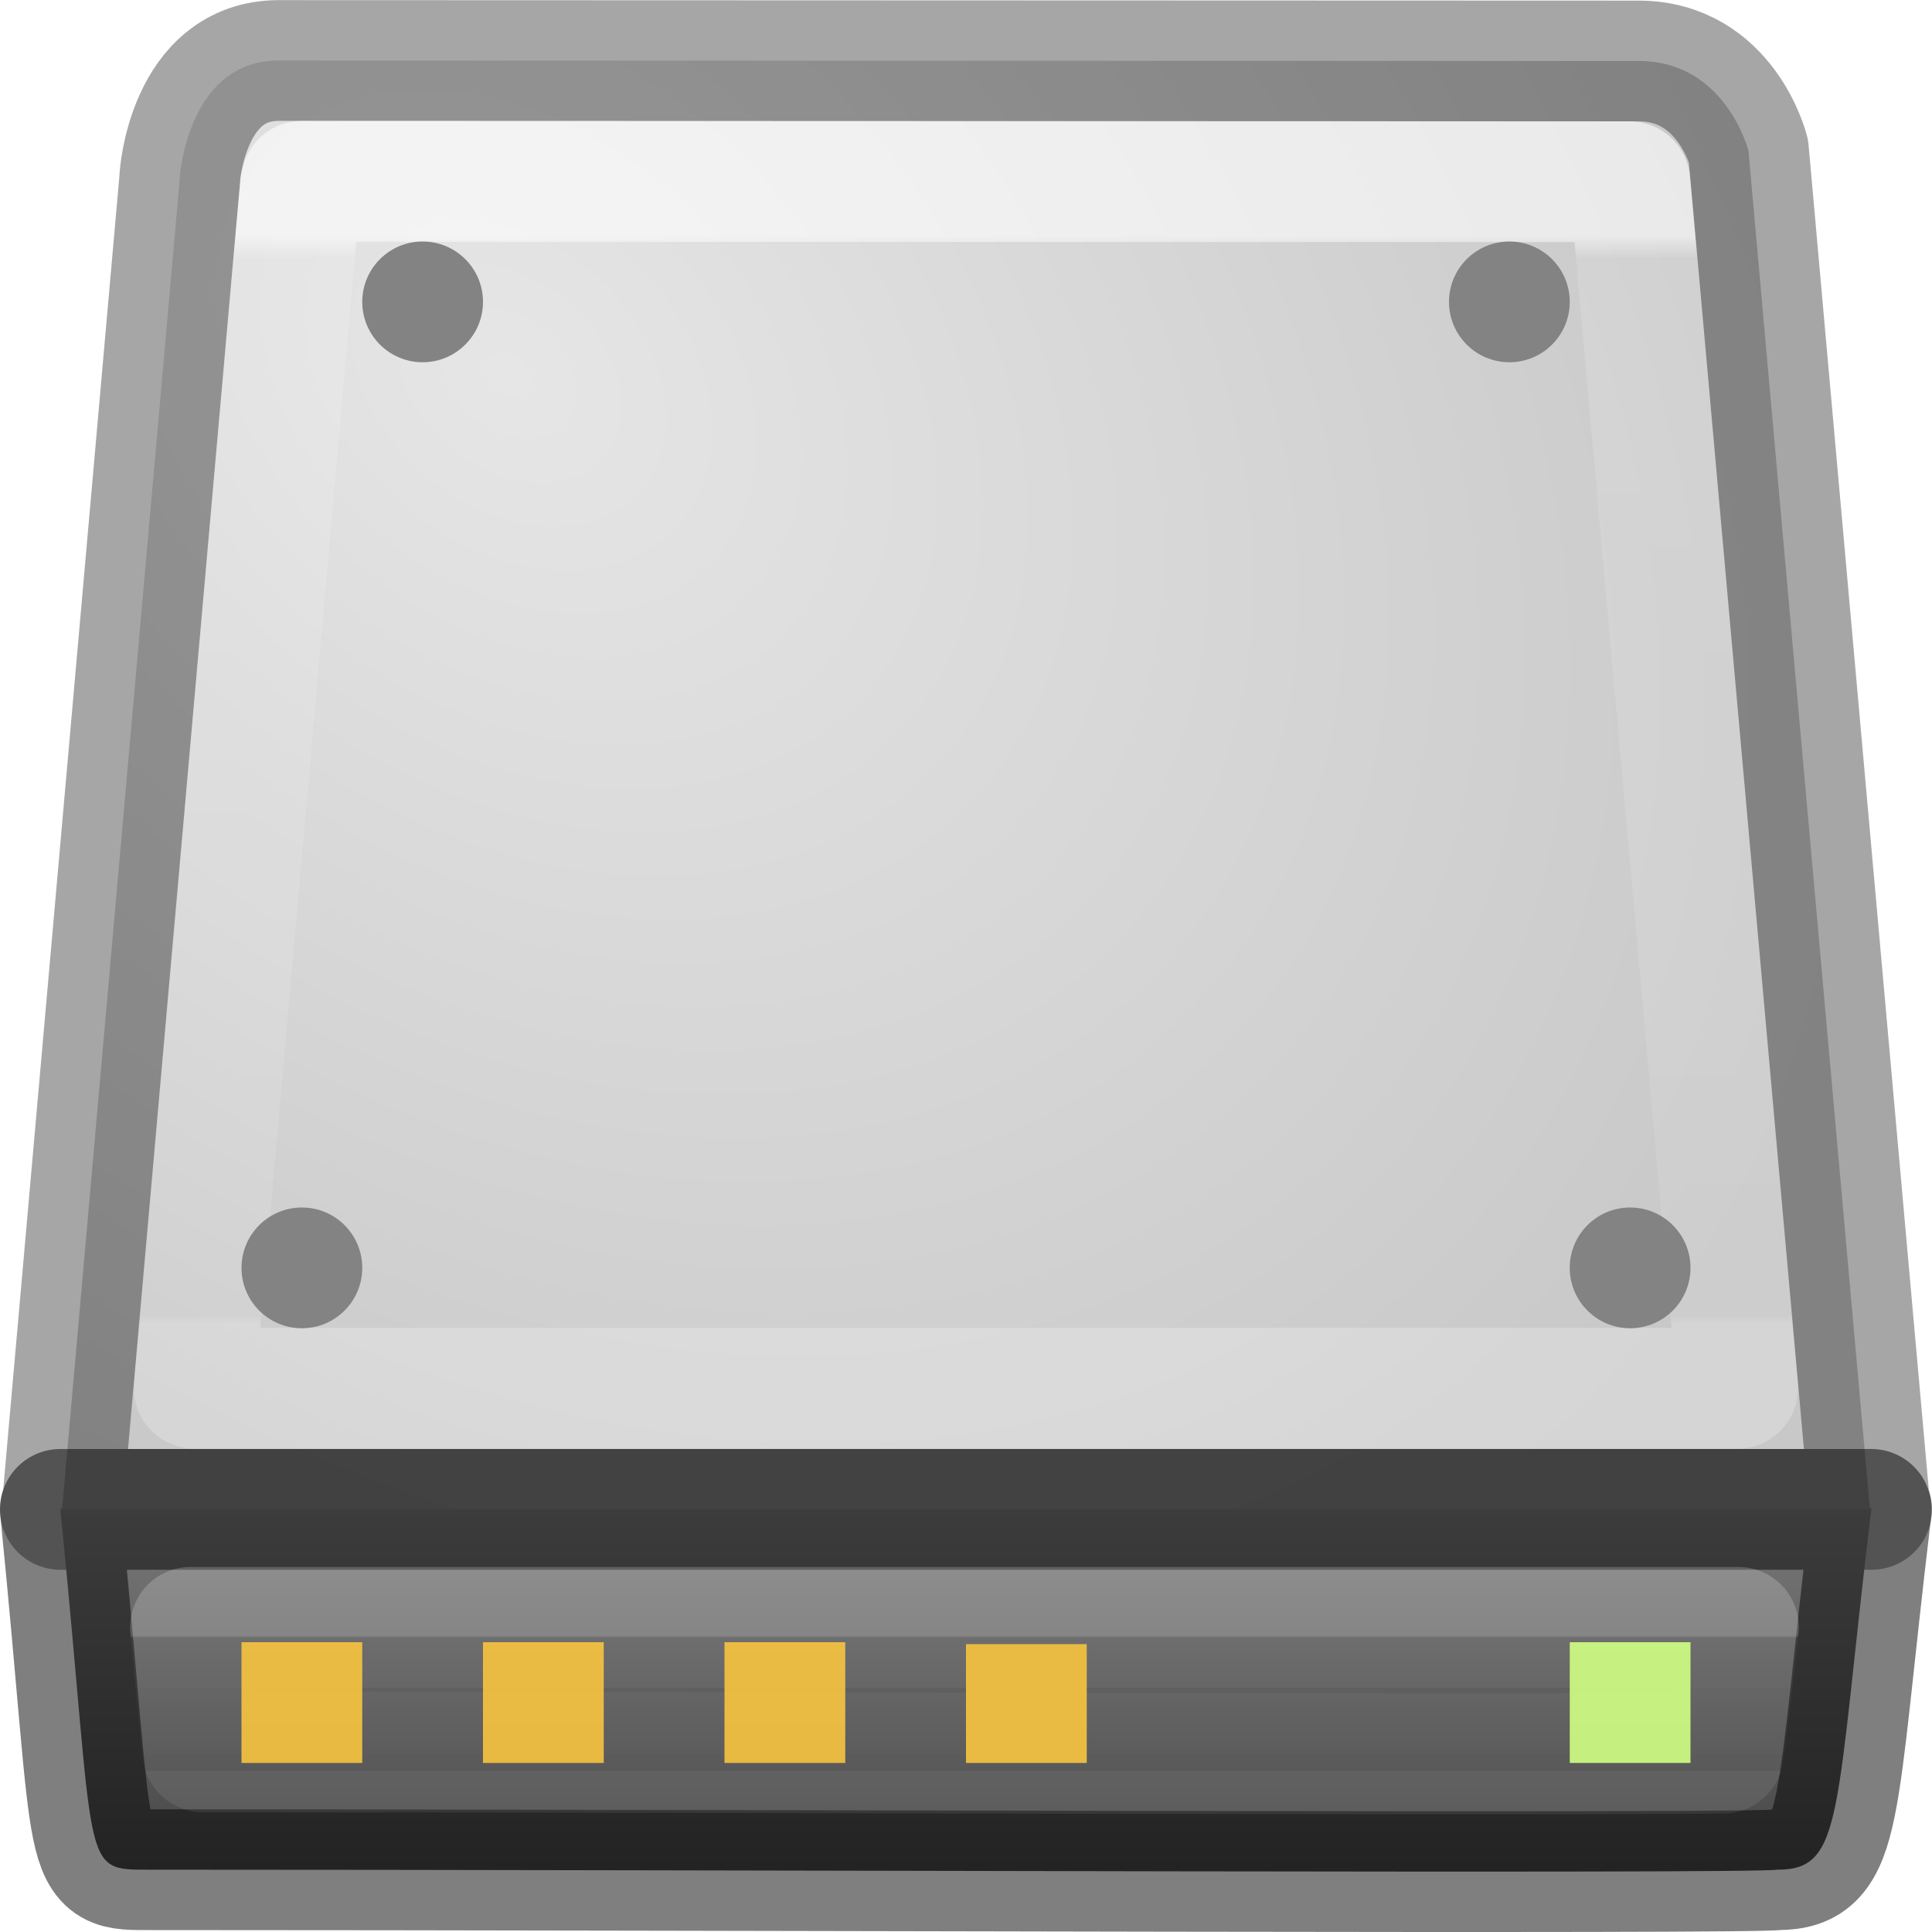
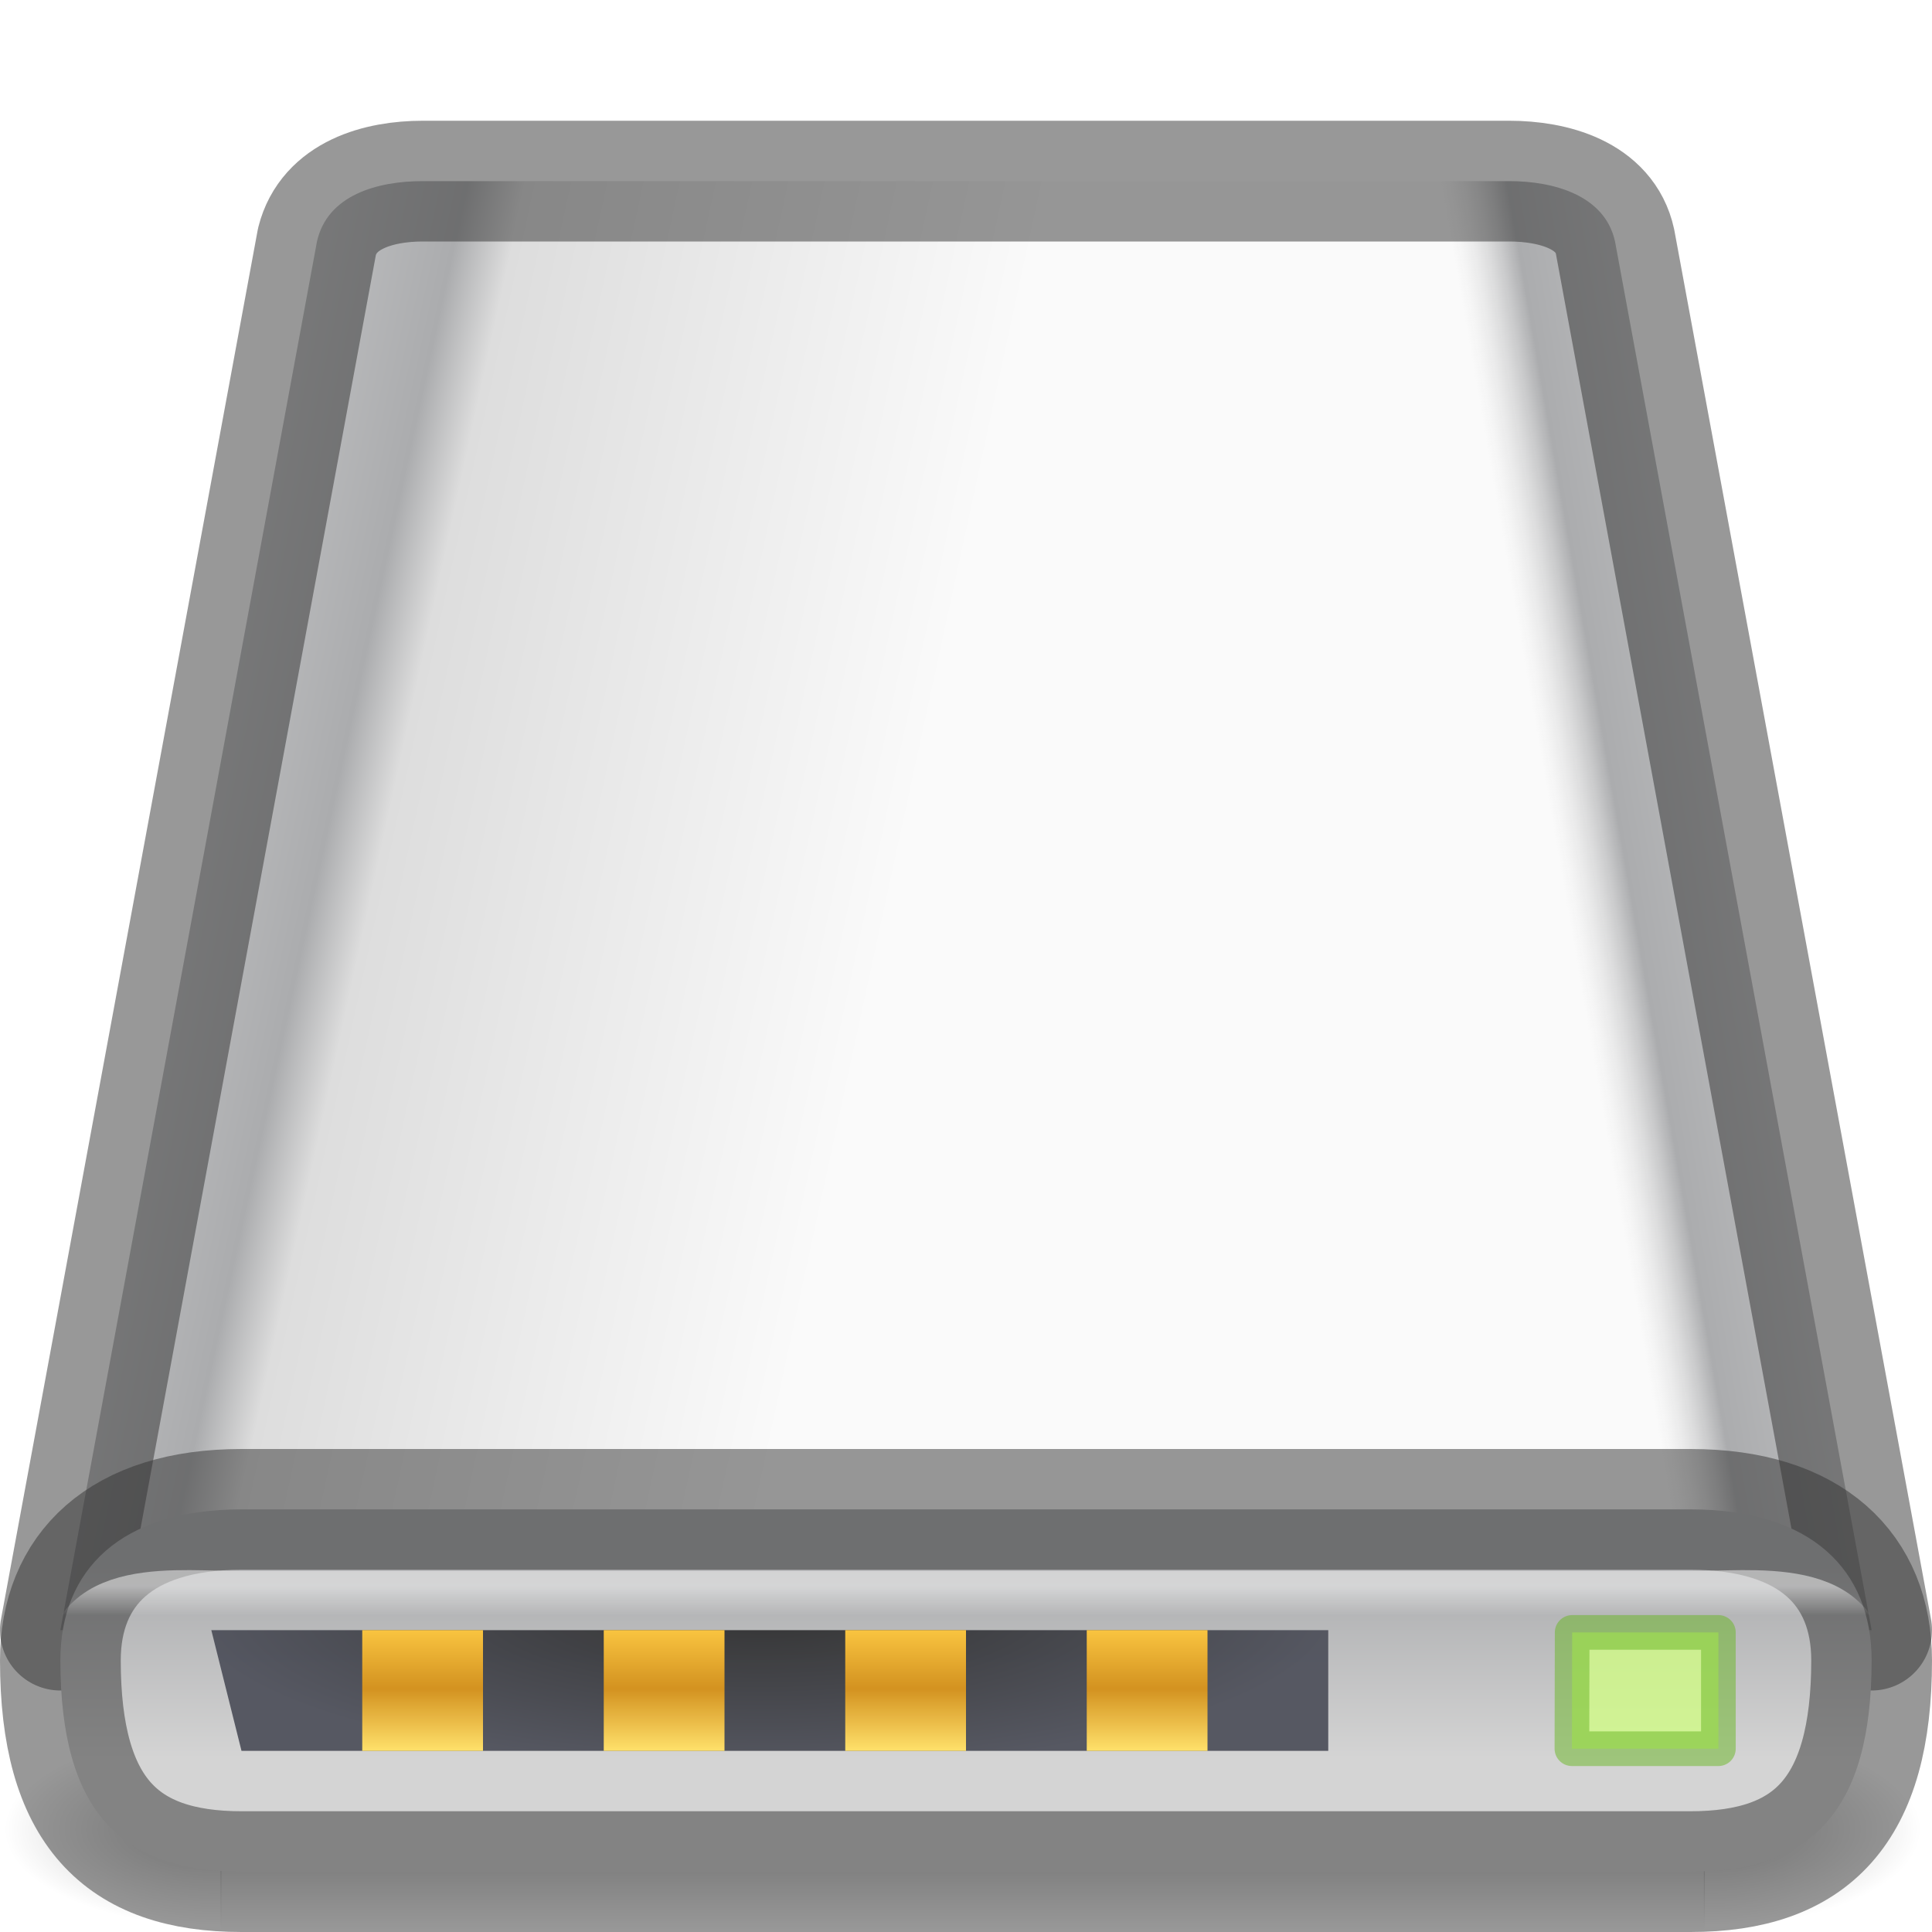
<svg xmlns="http://www.w3.org/2000/svg" xmlns:xlink="http://www.w3.org/1999/xlink" id="svg3297" height="16" width="16" version="1.0">
  <defs id="defs3299">
-     <linearGradient id="linearGradient4472">
-       <stop offset="0" style="stop-color:#ffffff;stop-opacity:1" id="stop4474" />
-       <stop offset="0.021" style="stop-color:#ffffff;stop-opacity:0.235" id="stop4476" />
-       <stop offset="0.992" style="stop-color:#ffffff;stop-opacity:0.157" id="stop4478" />
-       <stop offset="1" style="stop-color:#ffffff;stop-opacity:0.392" id="stop4480" />
+     <linearGradient id="linearGradient1131">
+       <stop style="stop-color:#ffe16b;stop-opacity:1" offset="0" id="stop1127" />
+       <stop id="stop1133" offset="0.513" style="stop-color:#d39220;stop-opacity:1;" />
+       <stop style="stop-color:#f9c440;stop-opacity:1" offset="1" id="stop1129" />
    </linearGradient>
-     <linearGradient id="linearGradient2215-9">
-       <stop offset="0" style="stop-color:#7a7a7a;stop-opacity:1" id="stop2223-6" />
-       <stop offset="1" style="stop-color:#474747;stop-opacity:1" id="stop2219-1" />
+     <linearGradient xlink:href="#linearGradient1131" id="linearGradient1394" gradientUnits="userSpaceOnUse" gradientTransform="matrix(0.5000003,0,0,1,5.999997,-38.5)" x1="7" y1="53" x2="7" y2="52" />
+     <linearGradient xlink:href="#linearGradient1131" id="linearGradient1308" gradientUnits="userSpaceOnUse" gradientTransform="matrix(0.5000003,0,0,1,4.000001,-38.5)" x1="7" y1="53" x2="7" y2="52" />
+     <linearGradient xlink:href="#linearGradient1131" id="linearGradient1259" gradientUnits="userSpaceOnUse" gradientTransform="matrix(0.5000003,0,0,1,2,-38.5)" x1="7" y1="53" x2="7" y2="52" />
+     <linearGradient xlink:href="#linearGradient1131" id="linearGradient1011" x1="7" y1="53" x2="7" y2="52" gradientUnits="userSpaceOnUse" gradientTransform="matrix(0.5000003,0,0,1,-1.3e-6,-38.5)" />
+     <radialGradient xlink:href="#linearGradient1045" id="radialGradient925" cx="25.96" cy="75.091" fx="25.96" fy="75.091" r="18.5" gradientTransform="matrix(0.2580116,-6.0308013e-8,0,-0.07207191,-0.3941945,18.73579)" gradientUnits="userSpaceOnUse" />
+     <linearGradient id="linearGradient1045">
+       <stop offset="0" style="stop-color:#333333;stop-opacity:1" id="stop1041" />
+       <stop offset="1" style="stop-color:#555761;stop-opacity:1" id="stop1043" />
    </linearGradient>
-     <linearGradient id="linearGradient7056-0">
-       <stop offset="0" style="stop-color:#e6e6e6;stop-opacity:1" id="stop7064-4" />
-       <stop offset="1" style="stop-color:#c8c8c8;stop-opacity:1" id="stop7060-2" />
+     <linearGradient id="linearGradient1018">
+       <stop id="stop1013" style="stop-color:#fafafa;stop-opacity:1" offset="0" />
+       <stop id="stop1015" style="stop-color:#ffffff;stop-opacity:0" offset="1" />
    </linearGradient>
-     <radialGradient gradientTransform="matrix(1.176701,1.037697,-0.7692774,0.8723254,1.036358,-3.277153)" gradientUnits="userSpaceOnUse" xlink:href="#linearGradient7056-0" id="radialGradient8215" fy="2.312" fx="4.199" r="8" cy="2.312" cx="4.199" />
-     <linearGradient gradientTransform="matrix(0.1242128,0,0,0.1863981,0.233129,-3.990748)" gradientUnits="userSpaceOnUse" xlink:href="#linearGradient2215-9" id="linearGradient8226" y2="104.281" x2="53.991" y1="87.896" x1="53.991" />
-     <linearGradient x1="24" y1="7.34" x2="24" y2="41.034" id="linearGradient4161" xlink:href="#linearGradient4472" gradientUnits="userSpaceOnUse" gradientTransform="matrix(0.2675149,0,0,0.2675149,4.716259,-0.01354682)" />
-     <linearGradient y2="54.887" x2="24" y1="50.676" x1="24" gradientTransform="matrix(0.2675149,0,0,0.2675149,4.716259,-0.01354682)" gradientUnits="userSpaceOnUse" id="linearGradient4525" xlink:href="#linearGradient4472" />
+     <linearGradient xlink:href="#linearGradient1018" id="linearGradient1010" gradientUnits="userSpaceOnUse" x1="32" y1="48" x2="32" y2="48.974" gradientTransform="matrix(0.2445523,0,0,0.2489706,0.174053,1.18316)" />
+     <linearGradient x1="29.001" y1="42.75" x2="29.001" y2="46.964" id="linearGradient2557" xlink:href="#linearGradient2215" gradientUnits="userSpaceOnUse" gradientTransform="matrix(0.3375208,0,0,0.3764657,-1.788104,-3.120319)" />
+     <linearGradient id="linearGradient2215">
+       <stop id="stop2223" style="stop-color:#abacae;stop-opacity:1" offset="0" />
+       <stop id="stop2219" style="stop-color:#d4d4d4;stop-opacity:1" offset="1" />
+     </linearGradient>
+     <linearGradient xlink:href="#linearGradient1151" id="linearGradient1140" gradientUnits="userSpaceOnUse" x1="-8" y1="28" x2="11.338" y2="31.566" gradientTransform="matrix(-0.2419978,0,0,0.2564983,15.74371,-0.4514456)" />
+     <linearGradient id="linearGradient1151">
+       <stop id="stop1143" style="stop-color:#f5f5f5;stop-opacity:1" offset="0" />
+       <stop id="stop1145" style="stop-color:#abacae;stop-opacity:1" offset="0.887" />
+       <stop id="stop1147" style="stop-color:#dddddd;stop-opacity:0" offset="1" />
+     </linearGradient>
+     <linearGradient xlink:href="#linearGradient1106" id="linearGradient1094" x1="-8" y1="28" x2="28" y2="36" gradientUnits="userSpaceOnUse" gradientTransform="matrix(0.25,0,0,0.2564103,0.09730899,-0.3278082)" />
+     <linearGradient id="linearGradient1106">
+       <stop id="stop1096" style="stop-color:#f5f5f5;stop-opacity:1" offset="0" />
+       <stop id="stop1098" style="stop-color:#abacae;stop-opacity:1" offset="0.489" />
+       <stop id="stop1102" style="stop-color:#dddddd;stop-opacity:1" offset="0.54" />
+       <stop id="stop1104" style="stop-color:#fafafa;stop-opacity:1" offset="1" />
+     </linearGradient>
+     <radialGradient cx="605.714" cy="486.648" r="117.143" fx="605.714" fy="486.648" id="radialGradient2560" xlink:href="#linearGradient5060" gradientUnits="userSpaceOnUse" gradientTransform="matrix(-0.01494915,0,0,0.00686275,10.84269,11.81001)" />
+     <linearGradient id="linearGradient5060">
+       <stop id="stop5062" style="stop-color:#000000;stop-opacity:1" offset="0" />
+       <stop id="stop5064" style="stop-color:#000000;stop-opacity:0" offset="1" />
+     </linearGradient>
+     <radialGradient cx="605.714" cy="486.648" r="117.143" fx="605.714" fy="486.648" id="radialGradient2563" xlink:href="#linearGradient5060" gradientUnits="userSpaceOnUse" gradientTransform="matrix(0.01494915,0,0,0.00686275,5.101935,11.81001)" />
+     <linearGradient x1="302.857" y1="366.648" x2="302.857" y2="609.505" id="linearGradient2566" xlink:href="#linearGradient5048" gradientUnits="userSpaceOnUse" gradientTransform="matrix(0.02545218,0,0,0.00686275,-1.226834,11.81001)" />
+     <linearGradient id="linearGradient5048">
+       <stop id="stop5050" style="stop-color:#000000;stop-opacity:0" offset="0" />
+       <stop id="stop5056" style="stop-color:#000000;stop-opacity:1" offset="0.5" />
+       <stop id="stop5052" style="stop-color:#000000;stop-opacity:0" offset="1" />
+     </linearGradient>
  </defs>
-   <path style="fill:url(#radialGradient8215);fill-opacity:1;fill-rule:nonzero;stroke:none;stroke-width:1;stroke-linecap:round;stroke-linejoin:round;stroke-miterlimit:4;stroke-opacity:1;stroke-dasharray:none;stroke-dashoffset:0;marker:none;visibility:visible;display:inline;overflow:visible;enable-background:accumulate" id="rect2990" d="M 1.49,1.466 0.515,12.489 C 0.505,12.489 0.5,12.492 0.5,12.5 l 15,0 c 0,-0.008 -0.005,-0.011 -0.015,-0.011 L 14.48,1.248 c 0,0 -0.188,-0.743 -0.91,-0.743 -0.688,0 -10.535,-0.004 -11.26,-0.004 -0.759,0 -0.821,0.966 -0.821,0.966 z" />
-   <path style="display:inline;overflow:visible;visibility:visible;fill:none;fill-opacity:1;fill-rule:nonzero;stroke:#000000;stroke-width:1;stroke-linecap:round;stroke-linejoin:round;stroke-miterlimit:4;stroke-dasharray:none;stroke-dashoffset:0;stroke-opacity:1;marker:none;enable-background:accumulate;opacity:0.35" id="rect2990-0" d="M 1.49,1.466 0.515,12.489 C 0.505,12.489 0.5,12.492 0.5,12.5 l 15,0 c 0,-0.008 -0.005,-0.011 -0.015,-0.011 L 14.48,1.248 c 0,0 -0.188,-0.743 -0.91,-0.743 -0.688,0 -10.535,-0.004 -11.26,-0.004 -0.759,0 -0.821,0.966 -0.821,0.966 z" />
-   <path style="display:inline;overflow:visible;visibility:visible;fill:url(#linearGradient8226);fill-opacity:1;fill-rule:nonzero;stroke:none;stroke-width:1;stroke-linecap:butt;stroke-linejoin:round;stroke-miterlimit:4;stroke-dasharray:none;stroke-dashoffset:0;stroke-opacity:1;marker:none;enable-background:accumulate" id="rect2992" d="m 15.497,12.5 c -0.304,2.535 -0.226,2.984 -0.777,2.984 -0.216,0.036 -8.698,0 -13.47,0 C 0.652,15.484 0.803,15.533 0.5,12.5 Z" />
-   <path style="display:inline;overflow:visible;visibility:visible;fill:none;fill-opacity:1;fill-rule:nonzero;stroke:#000000;stroke-width:1;stroke-linecap:butt;stroke-linejoin:round;stroke-miterlimit:4;stroke-dasharray:none;stroke-dashoffset:0;stroke-opacity:1;marker:none;enable-background:accumulate;opacity:0.5" id="rect2992-2" d="m 15.497,12.5 c -0.304,2.535 -0.226,2.984 -0.777,2.984 -0.216,0.036 -8.698,0 -13.47,0 C 0.652,15.484 0.803,15.533 0.5,12.5 Z" />
-   <path d="m 2.498,1.502 c -0.001,0.006 -0.008,0.027 -0.008,0.027 a 1.002,1.002 0 0 1 -0.002,0.023 l -0.879,9.945 12.781,0 -0.893,-9.992 C 12.708,1.506 3.495,1.502 2.498,1.502 Z" id="path4266" style="display:inline;overflow:visible;visibility:visible;fill:none;fill-opacity:1;fill-rule:nonzero;stroke:url(#linearGradient4161);stroke-width:1;stroke-linecap:round;stroke-linejoin:round;stroke-miterlimit:4;stroke-dasharray:none;stroke-dashoffset:0;stroke-opacity:1;marker:none;enable-background:accumulate;color:#000000;clip-rule:nonzero;opacity:0.6;isolation:auto;mix-blend-mode:normal;color-interpolation:sRGB;color-interpolation-filters:linearRGB;solid-color:#000000;solid-opacity:1;filter-blend-mode:normal;filter-gaussianBlur-deviation:0;color-rendering:auto;image-rendering:auto;shape-rendering:auto;text-rendering:auto" />
-   <path d="m 1.578,13.477 c 0.035,0.384 0.083,0.87 0.102,1.031 2.353,8.41e-4 5.412,0.009 8.016,0.014 1.372,0.002 2.6,0.004 3.498,0.002 0.449,-8.46e-4 0.815,-0.003 1.072,-0.006 0.003,-2.4e-5 0.003,2.4e-5 0.006,0 0.027,-0.171 0.085,-0.678 0.125,-1.041 l -12.818,0 z" id="path4497" style="display:inline;overflow:visible;visibility:visible;opacity:0.2;fill:none;fill-opacity:1;fill-rule:nonzero;stroke:url(#linearGradient4525);stroke-width:1;stroke-linecap:round;stroke-linejoin:round;stroke-miterlimit:4;stroke-dasharray:none;stroke-dashoffset:0;stroke-opacity:1;marker:none;enable-background:accumulate;color:#000000;clip-rule:nonzero;isolation:auto;mix-blend-mode:normal;color-interpolation:sRGB;color-interpolation-filters:linearRGB;solid-color:#000000;solid-opacity:1;filter-blend-mode:normal;filter-gaussianBlur-deviation:0;color-rendering:auto;image-rendering:auto;shape-rendering:auto;text-rendering:auto" />
-   <rect style="opacity:1;vector-effect:none;fill:#f9c440;fill-opacity:0.9;fill-rule:nonzero;stroke:none;stroke-width:1;stroke-opacity:0.6;paint-order:normal" id="rect835" width="1" height="1" x="2" y="13.6" />
-   <rect style="opacity:1;vector-effect:none;fill:#f9c440;fill-opacity:0.9;fill-rule:nonzero;stroke:none;stroke-width:1;stroke-opacity:0.6;paint-order:normal" id="rect837" width="1" height="1" x="4" y="13.6" />
-   <rect style="opacity:1;vector-effect:none;fill:#f9c440;fill-opacity:0.9;fill-rule:nonzero;stroke:none;stroke-width:1;stroke-opacity:0.6;paint-order:normal" id="rect839" width="1" height="1" x="6" y="13.6" />
-   <rect style="opacity:1;vector-effect:none;fill:#eabb43;fill-opacity:1;fill-rule:nonzero;stroke:none;stroke-width:1;stroke-opacity:0.6;paint-order:normal" id="rect841" width="1" height="0.984" x="8" y="13.616" />
-   <rect style="opacity:1;vector-effect:none;fill:#d1ff82;fill-opacity:0.9;fill-rule:nonzero;stroke:none;stroke-width:1;stroke-opacity:0.6;paint-order:normal" id="rect843" width="1" height="1" x="13" y="13.6" />
-   <circle style="opacity:1;vector-effect:none;fill:#838383;fill-opacity:1;fill-rule:nonzero;stroke:none;stroke-opacity:0.6;paint-order:normal" id="path845" cx="3.5" cy="2.5" r="0.5" />
-   <circle style="opacity:1;vector-effect:none;fill:#838383;fill-opacity:1;fill-rule:nonzero;stroke:none;stroke-opacity:0.6;paint-order:normal" id="path845-3" cx="2.5" cy="10.5" r="0.5" />
-   <circle style="opacity:1;vector-effect:none;fill:#838383;fill-opacity:1;fill-rule:nonzero;stroke:none;stroke-opacity:0.6;paint-order:normal" id="path845-6" cx="12.5" cy="2.5" r="0.5" />
-   <circle style="opacity:1;vector-effect:none;fill:#838383;fill-opacity:1;fill-rule:nonzero;stroke:none;stroke-opacity:0.6;paint-order:normal" id="path845-7" cx="13.5" cy="10.5" r="0.5" />
+   <rect style="display:inline;overflow:visible;visibility:visible;opacity:0.3;fill:url(#linearGradient2566);fill-opacity:1;fill-rule:nonzero;stroke:none;stroke-width:0.125;marker:none" id="rect2723-5" y="14.326" x="1.827" height="1.667" width="12.29" />
+   <path style="display:inline;overflow:visible;visibility:visible;opacity:0.3;fill:url(#radialGradient2563);fill-opacity:1;fill-rule:nonzero;stroke:none;stroke-width:0.125;marker:none" id="path2725-6" d="m 14.111,14.326 c 0,0 0,1.667 0,1.667 0.77,0.003 1.861,-0.373 1.861,-0.833 0,-0.46 -0.859,-0.833 -1.861,-0.833 z" />
+   <path style="display:inline;overflow:visible;visibility:visible;opacity:0.3;fill:url(#radialGradient2560);fill-opacity:1;fill-rule:nonzero;stroke:none;stroke-width:0.25;marker:none" id="path2727-2" d="m 1.833,14.326 c 0,0 0,1.667 0,1.667 -0.77,0.003 -1.861,-0.373 -1.861,-0.833 0,-0.46 0.859,-0.833 1.861,-0.833 z" />
+   <path style="display:inline;overflow:visible;visibility:visible;fill:url(#linearGradient1094);fill-opacity:1;fill-rule:nonzero;stroke:none;stroke-width:0.253;stroke-linecap:round;stroke-linejoin:round;stroke-miterlimit:4;stroke-dasharray:none;stroke-dashoffset:0;stroke-opacity:0.504;marker:none;enable-background:accumulate" id="path6345-91" d="M 15.5,13.5 13.375,2 C 13.275,1.615 12.875,1.5 12.5,1.5 h -9 C 3.125,1.5 2.711,1.615 2.625,2 L 0.5,13.5" />
+   <path style="display:inline;overflow:visible;visibility:visible;fill:url(#linearGradient1140);fill-opacity:1;fill-rule:nonzero;stroke:#333333;stroke-width:1;stroke-linecap:round;stroke-linejoin:round;stroke-miterlimit:4;stroke-dasharray:none;stroke-dashoffset:0;stroke-opacity:0.5;marker:none;enable-background:accumulate" id="path6345-6" d="M 0.5,13.5 2.625,2 C 2.722,1.615 3.137,1.5 3.5,1.5 h 9 c 0.363,0 0.791,0.115 0.875,0.5 L 15.5,13.5" />
+   <path style="display:inline;fill:url(#linearGradient2557);fill-opacity:1;fill-rule:evenodd;stroke:#333333;stroke-width:1;stroke-linecap:round;stroke-linejoin:round;stroke-miterlimit:4;stroke-dasharray:none;stroke-dashoffset:0;stroke-opacity:0.5;enable-background:new" id="rect6431-2" d="M 14,15.5 H 2 C 1,15.5 0.5,15 0.5,13.75 0.5,13 1,12.5 2,12.5 h 12 c 1,0 1.5,0.5 1.5,1.25 0,1.25 -0.5,1.75 -1.5,1.75 z" />
+   <path style="display:inline;opacity:0.5;fill:none;fill-opacity:1;fill-rule:evenodd;stroke:url(#linearGradient1010);stroke-width:0.5;stroke-linecap:round;stroke-linejoin:round;stroke-miterlimit:4;stroke-dasharray:none;stroke-dashoffset:0;stroke-opacity:1;enable-background:new" id="rect6431-3" d="M 14.48,15.25 H 1.519 c -0.489,0 -0.603,-0.124 -0.734,-0.622 L 0.663,14.13 C 0.419,13.134 1.397,13.258 1.886,13.258 h 12.228 c 0.489,0 1.467,-0.124 1.223,0.871 l -0.122,0.498 c -0.122,0.498 -0.245,0.622 -0.734,0.622 z" />
+   <g id="path915" style="fill:#9bdb4d;fill-opacity:0.75;stroke:none;stroke-width:0.7;stroke-miterlimit:4;stroke-dasharray:none;stroke-opacity:0.504" transform="matrix(0.4997177,0,0,0.5,0.008082,4.8e-7)" />
+   <path style="color:#000000;font-style:normal;font-variant:normal;font-weight:normal;font-stretch:normal;font-size:medium;line-height:normal;font-family:sans-serif;font-variant-ligatures:normal;font-variant-position:normal;font-variant-caps:normal;font-variant-numeric:normal;font-variant-alternates:normal;font-variant-east-asian:normal;font-feature-settings:normal;font-variation-settings:normal;text-indent:0;text-align:start;text-decoration:none;text-decoration-line:none;text-decoration-style:solid;text-decoration-color:#000000;letter-spacing:normal;word-spacing:normal;text-transform:none;writing-mode:lr-tb;direction:ltr;text-orientation:mixed;dominant-baseline:auto;baseline-shift:baseline;text-anchor:start;white-space:normal;shape-padding:0;shape-margin:0;inline-size:0;clip-rule:nonzero;display:inline;overflow:visible;visibility:visible;isolation:auto;mix-blend-mode:normal;color-interpolation:sRGB;color-interpolation-filters:linearRGB;solid-color:#000000;solid-opacity:1;vector-effect:none;fill:#d1ff82;fill-opacity:0.749;fill-rule:evenodd;stroke:#68b723;stroke-width:0.287;stroke-linecap:round;stroke-linejoin:round;stroke-miterlimit:4;stroke-dasharray:none;stroke-dashoffset:0;stroke-opacity:0.5;paint-order:normal;color-rendering:auto;image-rendering:auto;shape-rendering:auto;text-rendering:auto;enable-background:accumulate;stop-color:#000000" d="m 14.231,13.519 v 0.963 h -1.213 l 0.002,-0.963 z" id="path1472" />
+   <g id="rect917" transform="matrix(0.5185453,0,0,0.5,0.3330019,-0.25)" style="stroke:#333333;stroke-width:1;stroke-miterlimit:4;stroke-dasharray:none;stroke-opacity:0.504" />
+   <path style="color:#000000;font-style:normal;font-variant:normal;font-weight:normal;font-stretch:normal;font-size:medium;line-height:normal;font-family:sans-serif;font-variant-ligatures:normal;font-variant-position:normal;font-variant-caps:normal;font-variant-numeric:normal;font-variant-alternates:normal;font-variant-east-asian:normal;font-feature-settings:normal;font-variation-settings:normal;text-indent:0;text-align:start;text-decoration:none;text-decoration-line:none;text-decoration-style:solid;text-decoration-color:#000000;letter-spacing:normal;word-spacing:normal;text-transform:none;writing-mode:lr-tb;direction:ltr;text-orientation:mixed;dominant-baseline:auto;baseline-shift:baseline;text-anchor:start;white-space:normal;shape-padding:0;shape-margin:0;inline-size:0;clip-rule:nonzero;display:inline;overflow:visible;visibility:visible;opacity:0.99;isolation:auto;mix-blend-mode:normal;color-interpolation:sRGB;color-interpolation-filters:linearRGB;solid-color:#000000;solid-opacity:1;vector-effect:none;fill:url(#radialGradient925);fill-opacity:1;fill-rule:nonzero;stroke:none;stroke-width:0.551;stroke-linecap:round;stroke-linejoin:round;stroke-miterlimit:4;stroke-dasharray:none;stroke-dashoffset:0;stroke-opacity:0.504;paint-order:normal;color-rendering:auto;image-rendering:auto;shape-rendering:auto;text-rendering:auto;enable-background:accumulate;stop-color:#000000;stop-opacity:1" d="m 2,14.5 h 9 v -1 H 1.75 Z" id="path1478" />
+   <path style="display:inline;fill:url(#linearGradient1011);fill-opacity:1;stroke:none;stroke-width:0.5px;stroke-linecap:butt;stroke-linejoin:miter;stroke-opacity:1" d="m 3,13.5 v 1 h 1 v -1 z" id="path928" />
+   <path style="display:inline;fill:url(#linearGradient1259);fill-opacity:1;stroke:none;stroke-width:0.5px;stroke-linecap:butt;stroke-linejoin:miter;stroke-opacity:1" d="m 5,13.5 v 1 h 1 v -1 z" id="path928-3" />
+   <path style="display:inline;fill:url(#linearGradient1308);fill-opacity:1;stroke:none;stroke-width:0.5px;stroke-linecap:butt;stroke-linejoin:miter;stroke-opacity:1" d="m 7,13.5 v 1 h 1 v -1 z" id="path928-2" />
+   <path style="display:inline;fill:url(#linearGradient1394);fill-opacity:1;stroke:none;stroke-width:0.5px;stroke-linecap:butt;stroke-linejoin:miter;stroke-opacity:1" d="m 9,13.5 v 1 h 1 v -1 z" id="path928-9" />
</svg>
